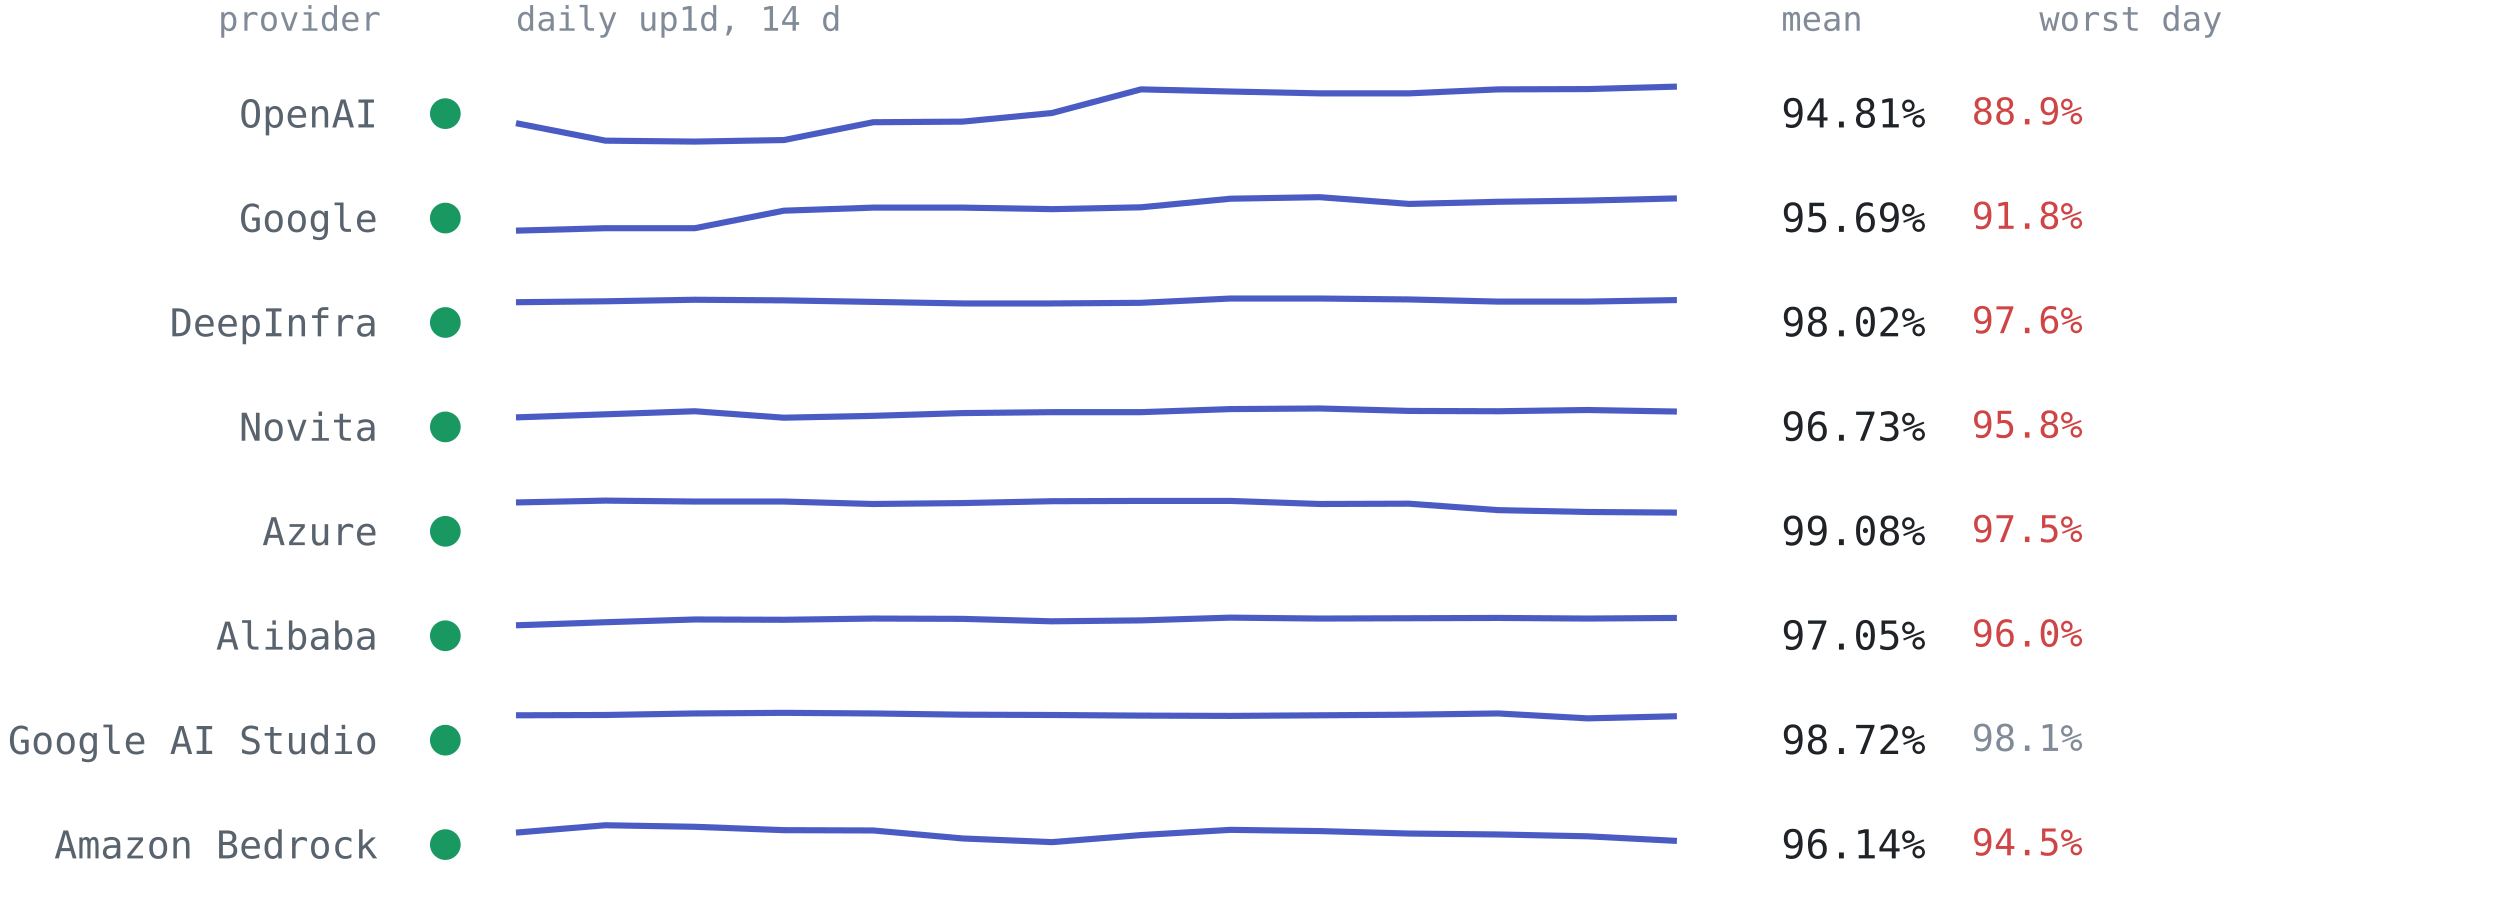
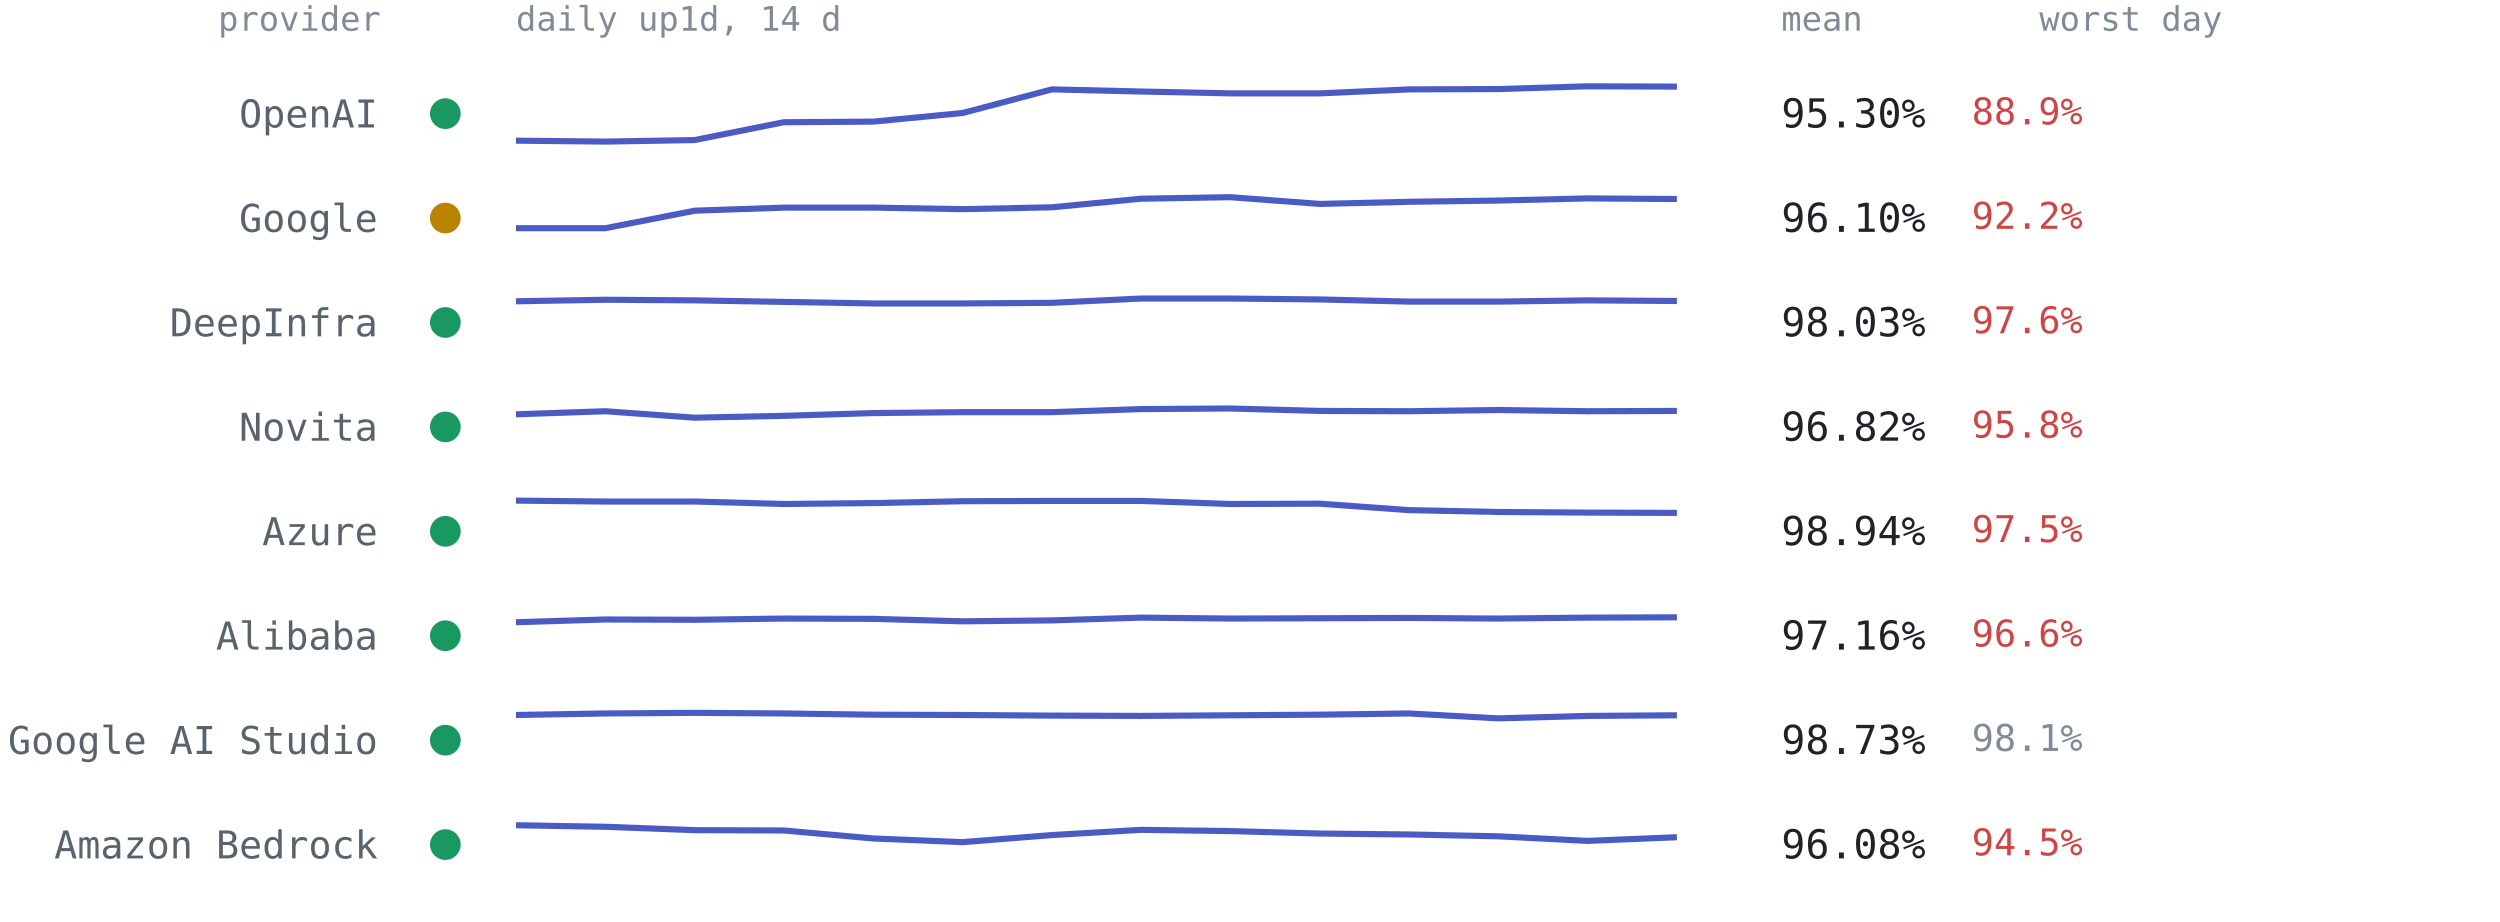
<svg xmlns="http://www.w3.org/2000/svg" viewBox="0 0 814 300" font-family="ui-monospace,SFMono-Regular,Menlo,Consolas,monospace" role="img" aria-label="Per-provider 14-day availability from up1d">
  <text x="124" y="10" text-anchor="end" style="font:11px ui-monospace,SFMono-Regular,Menlo,Consolas,monospace;fill:#818b98">provider</text>
  <text x="168" y="10" style="font:11px ui-monospace,SFMono-Regular,Menlo,Consolas,monospace;fill:#818b98">daily up1d, 14 d</text>
  <text x="580" y="10" style="font:11px ui-monospace,SFMono-Regular,Menlo,Consolas,monospace;fill:#818b98">mean</text>
  <text x="664" y="10" style="font:11px ui-monospace,SFMono-Regular,Menlo,Consolas,monospace;fill:#818b98">worst day</text>
  <circle cx="145" cy="37.0" r="5" fill="#1a9862" />
  <text x="123" y="41.5" text-anchor="end" style="font:12.5px ui-monospace,SFMono-Regular,Menlo,Consolas,monospace;fill:#59636e">OpenAI</text>
-   <polyline points="168.0,40.1 197.1,45.8 226.2,46.1 255.2,45.6 284.3,39.8 313.4,39.6 342.5,36.8 371.5,29.1 400.6,29.8 429.7,30.4 458.8,30.4 487.8,29.1 516.9,29.0 546.0,28.2" fill="none" stroke="#4a5bc4" stroke-width="2" stroke-linejoin="round" />
-   <text x="580" y="41.5" style="font:13px ui-monospace,SFMono-Regular,Menlo,Consolas,monospace;fill:#1f2328">94.81%</text>
+   <polyline points="168.0,45.8 197.1,46.1 226.2,45.6 255.2,39.8 284.3,39.6 313.4,36.8 342.5,29.1 371.5,29.8 400.6,30.4 429.7,30.4 458.8,29.1 487.8,29.0 516.9,28.1 546.0,28.2" fill="none" stroke="#4a5bc4" stroke-width="2" stroke-linejoin="round" />
+   <text x="580" y="41.5" style="font:13px ui-monospace,SFMono-Regular,Menlo,Consolas,monospace;fill:#1f2328">95.30%</text>
  <text x="642" y="40.5" style="font:12px ui-monospace,SFMono-Regular,Menlo,Consolas,monospace;fill:#cf4444">88.9%</text>
-   <circle cx="145" cy="71.0" r="5" fill="#1a9862" />
+   <circle cx="145" cy="71.0" r="5" fill="#b98300" />
  <text x="123" y="75.5" text-anchor="end" style="font:12.5px ui-monospace,SFMono-Regular,Menlo,Consolas,monospace;fill:#59636e">Google</text>
-   <polyline points="168.0,75.1 197.1,74.3 226.2,74.3 255.2,68.6 284.3,67.6 313.4,67.6 342.5,68.1 371.5,67.5 400.6,64.7 429.7,64.2 458.8,66.4 487.8,65.7 516.9,65.3 546.0,64.6" fill="none" stroke="#4a5bc4" stroke-width="2" stroke-linejoin="round" />
-   <text x="580" y="75.5" style="font:13px ui-monospace,SFMono-Regular,Menlo,Consolas,monospace;fill:#1f2328">95.69%</text>
-   <text x="642" y="74.5" style="font:12px ui-monospace,SFMono-Regular,Menlo,Consolas,monospace;fill:#cf4444">91.8%</text>
+   <polyline points="168.0,74.3 197.1,74.3 226.2,68.6 255.2,67.6 284.3,67.6 313.4,68.1 342.5,67.5 371.5,64.7 400.6,64.2 429.7,66.4 458.8,65.7 487.8,65.3 516.9,64.6 546.0,64.8" fill="none" stroke="#4a5bc4" stroke-width="2" stroke-linejoin="round" />
+   <text x="580" y="75.5" style="font:13px ui-monospace,SFMono-Regular,Menlo,Consolas,monospace;fill:#1f2328">96.10%</text>
+   <text x="642" y="74.5" style="font:12px ui-monospace,SFMono-Regular,Menlo,Consolas,monospace;fill:#cf4444">92.2%</text>
  <circle cx="145" cy="105.0" r="5" fill="#1a9862" />
  <text x="123" y="109.5" text-anchor="end" style="font:12.5px ui-monospace,SFMono-Regular,Menlo,Consolas,monospace;fill:#59636e">DeepInfra</text>
-   <polyline points="168.0,98.4 197.1,98.1 226.2,97.6 255.2,97.8 284.3,98.3 313.4,98.8 342.5,98.8 371.5,98.6 400.6,97.2 429.7,97.2 458.8,97.5 487.8,98.2 516.9,98.2 546.0,97.7" fill="none" stroke="#4a5bc4" stroke-width="2" stroke-linejoin="round" />
-   <text x="580" y="109.5" style="font:13px ui-monospace,SFMono-Regular,Menlo,Consolas,monospace;fill:#1f2328">98.02%</text>
+   <polyline points="168.0,98.1 197.1,97.6 226.2,97.8 255.2,98.3 284.3,98.8 313.4,98.8 342.5,98.6 371.5,97.2 400.6,97.2 429.7,97.5 458.8,98.2 487.8,98.2 516.9,97.8 546.0,98.0" fill="none" stroke="#4a5bc4" stroke-width="2" stroke-linejoin="round" />
+   <text x="580" y="109.5" style="font:13px ui-monospace,SFMono-Regular,Menlo,Consolas,monospace;fill:#1f2328">98.03%</text>
  <text x="642" y="108.5" style="font:12px ui-monospace,SFMono-Regular,Menlo,Consolas,monospace;fill:#cf4444">97.6%</text>
  <circle cx="145" cy="139.0" r="5" fill="#1a9862" />
  <text x="123" y="143.5" text-anchor="end" style="font:12.5px ui-monospace,SFMono-Regular,Menlo,Consolas,monospace;fill:#59636e">Novita</text>
-   <polyline points="168.0,135.9 197.1,134.9 226.2,133.9 255.2,136.0 284.3,135.4 313.4,134.5 342.5,134.2 371.5,134.2 400.6,133.2 429.7,133.0 458.8,133.8 487.8,133.9 516.9,133.5 546.0,134.0" fill="none" stroke="#4a5bc4" stroke-width="2" stroke-linejoin="round" />
-   <text x="580" y="143.5" style="font:13px ui-monospace,SFMono-Regular,Menlo,Consolas,monospace;fill:#1f2328">96.73%</text>
+   <polyline points="168.0,134.9 197.1,133.9 226.2,136.0 255.2,135.4 284.3,134.5 313.4,134.2 342.5,134.2 371.5,133.2 400.6,133.0 429.7,133.8 458.8,133.9 487.8,133.5 516.9,133.9 546.0,133.8" fill="none" stroke="#4a5bc4" stroke-width="2" stroke-linejoin="round" />
+   <text x="580" y="143.5" style="font:13px ui-monospace,SFMono-Regular,Menlo,Consolas,monospace;fill:#1f2328">96.82%</text>
  <text x="642" y="142.5" style="font:12px ui-monospace,SFMono-Regular,Menlo,Consolas,monospace;fill:#cf4444">95.8%</text>
  <circle cx="145" cy="173.0" r="5" fill="#1a9862" />
  <text x="123" y="177.5" text-anchor="end" style="font:12.5px ui-monospace,SFMono-Regular,Menlo,Consolas,monospace;fill:#59636e">Azure</text>
-   <polyline points="168.0,163.6 197.1,163.0 226.2,163.3 255.2,163.3 284.3,164.1 313.4,163.8 342.5,163.2 371.5,163.1 400.6,163.1 429.7,164.1 458.8,164.0 487.8,166.1 516.9,166.7 546.0,166.9" fill="none" stroke="#4a5bc4" stroke-width="2" stroke-linejoin="round" />
-   <text x="580" y="177.5" style="font:13px ui-monospace,SFMono-Regular,Menlo,Consolas,monospace;fill:#1f2328">99.08%</text>
+   <polyline points="168.0,163.0 197.1,163.3 226.2,163.3 255.2,164.1 284.3,163.8 313.4,163.2 342.5,163.1 371.5,163.1 400.6,164.1 429.7,164.0 458.8,166.1 487.8,166.7 516.9,166.9 546.0,167.0" fill="none" stroke="#4a5bc4" stroke-width="2" stroke-linejoin="round" />
+   <text x="580" y="177.5" style="font:13px ui-monospace,SFMono-Regular,Menlo,Consolas,monospace;fill:#1f2328">98.94%</text>
  <text x="642" y="176.5" style="font:12px ui-monospace,SFMono-Regular,Menlo,Consolas,monospace;fill:#cf4444">97.5%</text>
  <circle cx="145" cy="207.0" r="5" fill="#1a9862" />
  <text x="123" y="211.5" text-anchor="end" style="font:12.5px ui-monospace,SFMono-Regular,Menlo,Consolas,monospace;fill:#59636e">Alibaba</text>
-   <polyline points="168.0,203.6 197.1,202.6 226.2,201.7 255.2,201.8 284.3,201.4 313.4,201.5 342.5,202.3 371.5,202.0 400.6,201.1 429.7,201.4 458.8,201.3 487.8,201.2 516.9,201.4 546.0,201.2" fill="none" stroke="#4a5bc4" stroke-width="2" stroke-linejoin="round" />
-   <text x="580" y="211.5" style="font:13px ui-monospace,SFMono-Regular,Menlo,Consolas,monospace;fill:#1f2328">97.05%</text>
-   <text x="642" y="210.5" style="font:12px ui-monospace,SFMono-Regular,Menlo,Consolas,monospace;fill:#cf4444">96.0%</text>
+   <polyline points="168.0,202.6 197.1,201.7 226.2,201.8 255.2,201.4 284.3,201.5 313.4,202.3 342.5,202.0 371.5,201.1 400.6,201.4 429.7,201.3 458.8,201.2 487.8,201.4 516.9,201.1 546.0,201.0" fill="none" stroke="#4a5bc4" stroke-width="2" stroke-linejoin="round" />
+   <text x="580" y="211.5" style="font:13px ui-monospace,SFMono-Regular,Menlo,Consolas,monospace;fill:#1f2328">97.16%</text>
+   <text x="642" y="210.5" style="font:12px ui-monospace,SFMono-Regular,Menlo,Consolas,monospace;fill:#cf4444">96.6%</text>
  <circle cx="145" cy="241.0" r="5" fill="#1a9862" />
  <text x="123" y="245.5" text-anchor="end" style="font:12.5px ui-monospace,SFMono-Regular,Menlo,Consolas,monospace;fill:#59636e">Google AI Studio</text>
-   <polyline points="168.0,232.9 197.1,232.8 226.2,232.3 255.2,232.1 284.3,232.3 313.4,232.7 342.5,232.8 371.5,233.0 400.6,233.1 429.7,232.9 458.8,232.7 487.8,232.3 516.9,233.9 546.0,233.2" fill="none" stroke="#4a5bc4" stroke-width="2" stroke-linejoin="round" />
-   <text x="580" y="245.5" style="font:13px ui-monospace,SFMono-Regular,Menlo,Consolas,monospace;fill:#1f2328">98.72%</text>
+   <polyline points="168.0,232.8 197.1,232.3 226.2,232.1 255.2,232.3 284.3,232.7 313.4,232.8 342.5,233.0 371.5,233.1 400.6,232.9 429.7,232.7 458.8,232.3 487.8,233.9 516.9,233.1 546.0,232.9" fill="none" stroke="#4a5bc4" stroke-width="2" stroke-linejoin="round" />
+   <text x="580" y="245.5" style="font:13px ui-monospace,SFMono-Regular,Menlo,Consolas,monospace;fill:#1f2328">98.73%</text>
  <text x="642" y="244.5" style="font:12px ui-monospace,SFMono-Regular,Menlo,Consolas,monospace;fill:#818b98">98.1%</text>
  <circle cx="145" cy="275.0" r="5" fill="#1a9862" />
  <text x="123" y="279.5" text-anchor="end" style="font:12.5px ui-monospace,SFMono-Regular,Menlo,Consolas,monospace;fill:#59636e">Amazon Bedrock</text>
-   <polyline points="168.0,271.1 197.1,268.7 226.2,269.2 255.2,270.3 284.3,270.4 313.4,273.0 342.5,274.2 371.5,271.9 400.6,270.2 429.7,270.6 458.8,271.4 487.8,271.7 516.9,272.3 546.0,273.8" fill="none" stroke="#4a5bc4" stroke-width="2" stroke-linejoin="round" />
-   <text x="580" y="279.5" style="font:13px ui-monospace,SFMono-Regular,Menlo,Consolas,monospace;fill:#1f2328">96.14%</text>
+   <polyline points="168.0,268.7 197.1,269.2 226.2,270.3 255.2,270.4 284.3,273.0 313.4,274.2 342.5,271.9 371.5,270.2 400.6,270.6 429.7,271.4 458.8,271.7 487.8,272.3 516.9,273.8 546.0,272.6" fill="none" stroke="#4a5bc4" stroke-width="2" stroke-linejoin="round" />
+   <text x="580" y="279.5" style="font:13px ui-monospace,SFMono-Regular,Menlo,Consolas,monospace;fill:#1f2328">96.08%</text>
  <text x="642" y="278.5" style="font:12px ui-monospace,SFMono-Regular,Menlo,Consolas,monospace;fill:#cf4444">94.5%</text>
</svg>
